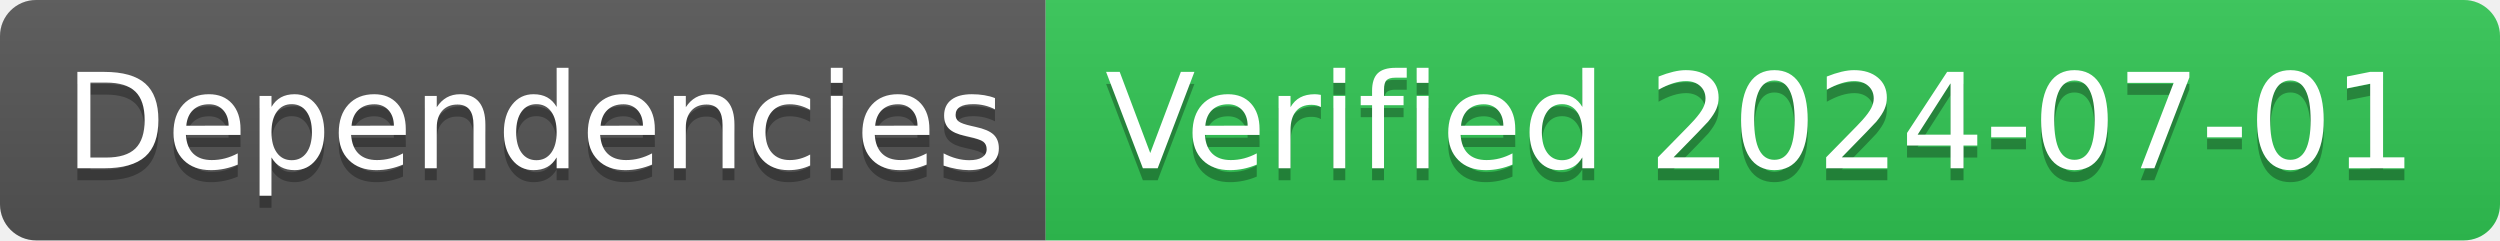
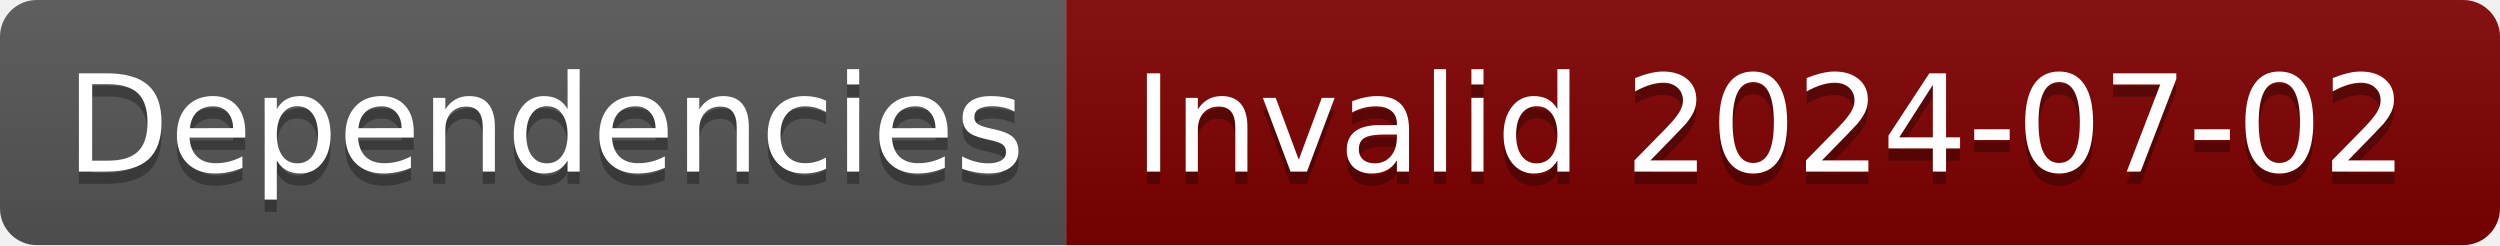
- <svg xmlns="http://www.w3.org/2000/svg" width="208" height="20" role="img" aria-label="Dependencies: Verified 2024-07-01">
+ <svg xmlns="http://www.w3.org/2000/svg" width="204" height="20" role="img" aria-label="Dependencies: Invalid 2024-07-02">
  <linearGradient id="s" x2="0" y2="100%">
    <stop offset="0" stop-color="#bbb" stop-opacity=".1" />
    <stop offset="1" stop-opacity=".1" />
  </linearGradient>
  <clipPath id="r">
-     <rect width="208" height="20" rx="3" fill="#fff" />
+     <rect width="204" height="20" rx="3" fill="#fff" />
  </clipPath>
  <g clip-path="url(#r)">
    <rect width="87" height="20" fill="#555" />
-     <rect x="87" width="121" height="20" fill="#31c653" />
-     <rect width="208" height="20" fill="url(#s)" />
+     <rect x="87" width="117" height="20" fill="#800000" />
+     <rect width="204" height="20" fill="url(#s)" />
  </g>
  <g fill="#fff" text-anchor="middle" font-family="Verdana,Geneva,DejaVu Sans,sans-serif" text-rendering="geometricPrecision" font-size="110">
    <text aria-hidden="true" x="445" y="150" fill="#010101" fill-opacity=".3" transform="scale(.1)" textLength="770">Dependencies</text>
    <text x="445" y="140" transform="scale(.1)" fill="#fff" textLength="770">Dependencies</text>
-     <text aria-hidden="true" x="1465" y="150" fill="#010101" fill-opacity=".3" transform="scale(.1)" textLength="1110">Verified 2024-07-01</text>
-     <text x="1465" y="140" transform="scale(.1)" fill="#fff" textLength="1110">Verified 2024-07-01</text>
+     <text aria-hidden="true" x="1445" y="150" fill="#010101" fill-opacity=".3" transform="scale(.1)" textLength="1070">Invalid 2024-07-02</text>
+     <text x="1445" y="140" transform="scale(.1)" fill="#fff" textLength="1070">Invalid 2024-07-02</text>
  </g>
</svg>
